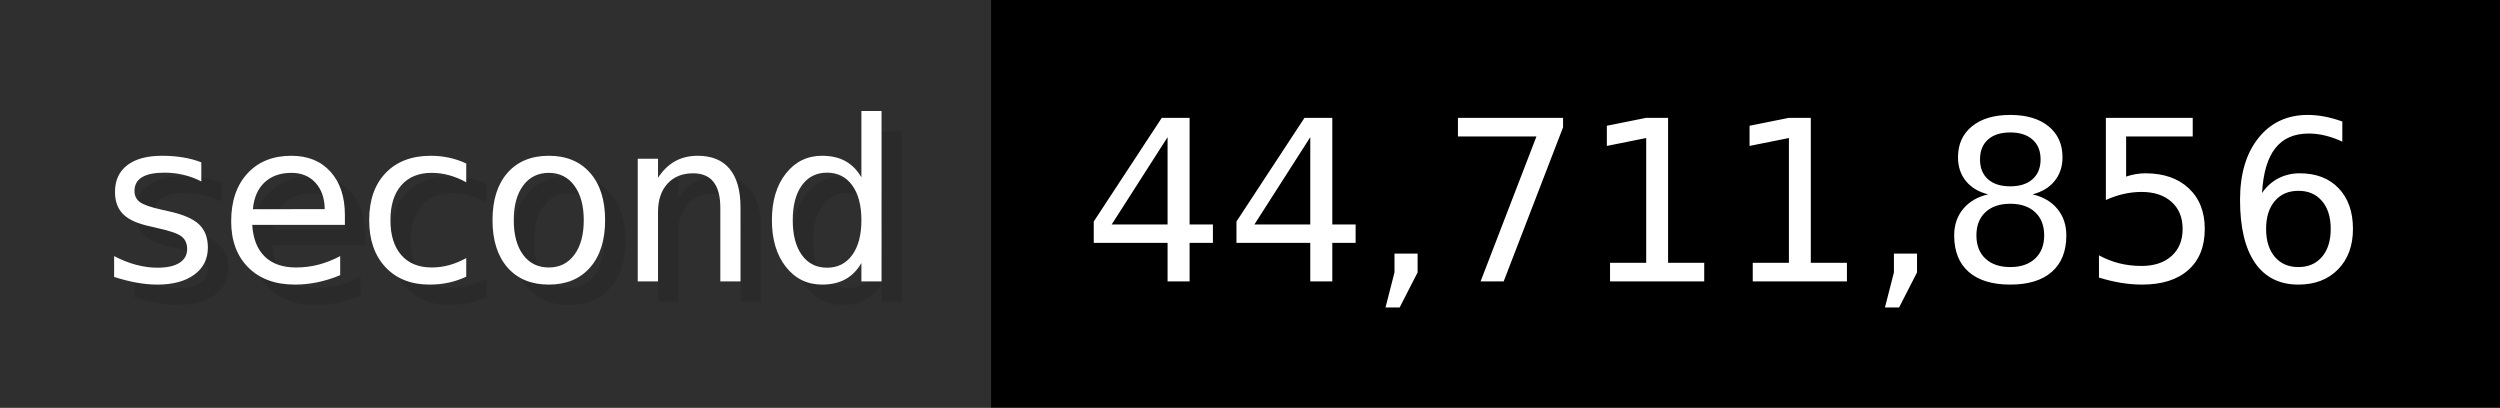
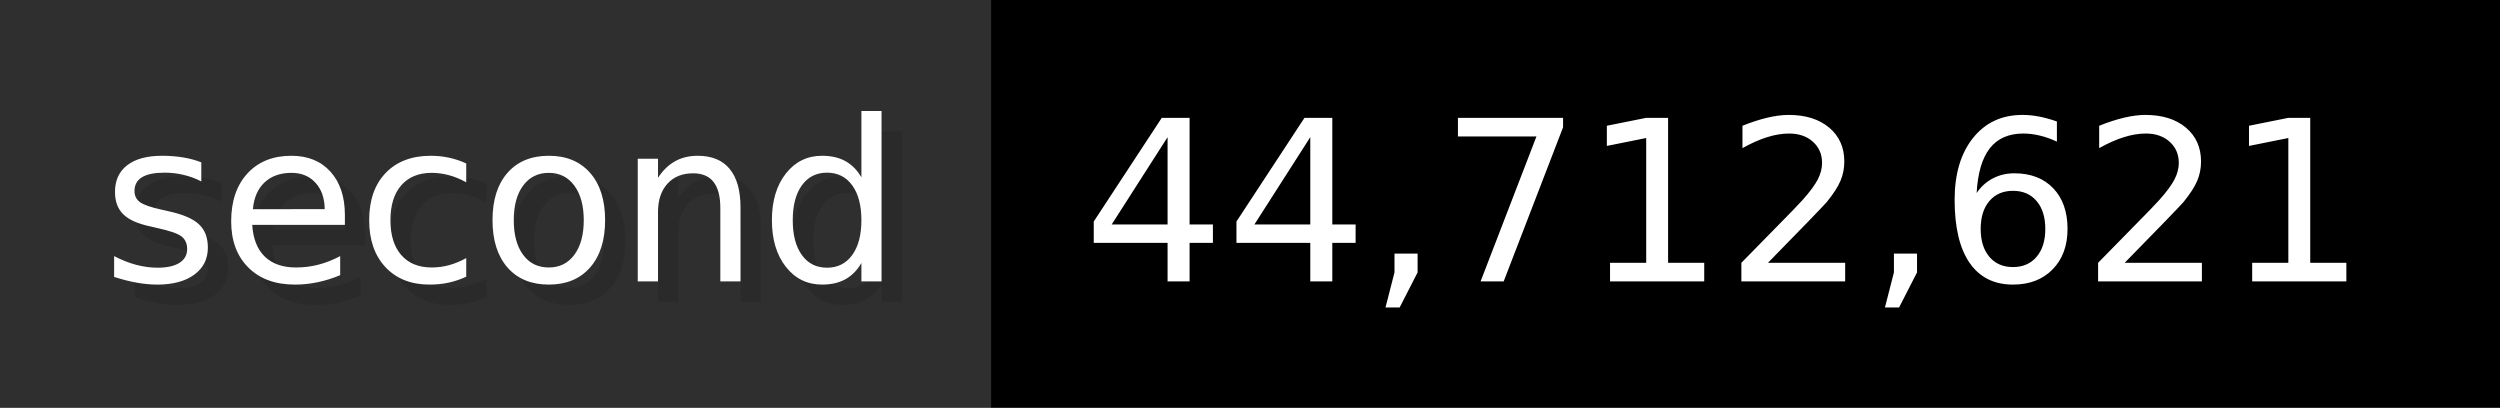
- <svg xmlns="http://www.w3.org/2000/svg" width="122.6" height="20" viewBox="0 0 1226 200" role="img" aria-label="second: 44,711,856">
+ <svg xmlns="http://www.w3.org/2000/svg" width="122.6" height="20" viewBox="0 0 1226 200" role="img" aria-label="second: 44,712,621">
  <g>
    <rect fill="#2F2F2F" width="486" height="200" />
    <rect fill="#" x="486" width="740" height="200" />
  </g>
  <g aria-hidden="true" fill="#fff" text-anchor="start" font-family="Verdana,DejaVu Sans,sans-serif" font-size="110">
    <text x="60" y="148" textLength="386" fill="#000" opacity="0.1">second</text>
    <text x="50" y="138" textLength="386">second</text>
-     <text x="541" y="148" textLength="640" fill="#000" opacity="0.1">44,711,856</text>
-     <text x="531" y="138" textLength="640">44,711,856</text>
+     <text x="541" y="148" textLength="640" fill="#000" opacity="0.1">44,712,621</text>
+     <text x="531" y="138" textLength="640">44,712,621</text>
  </g>
</svg>
